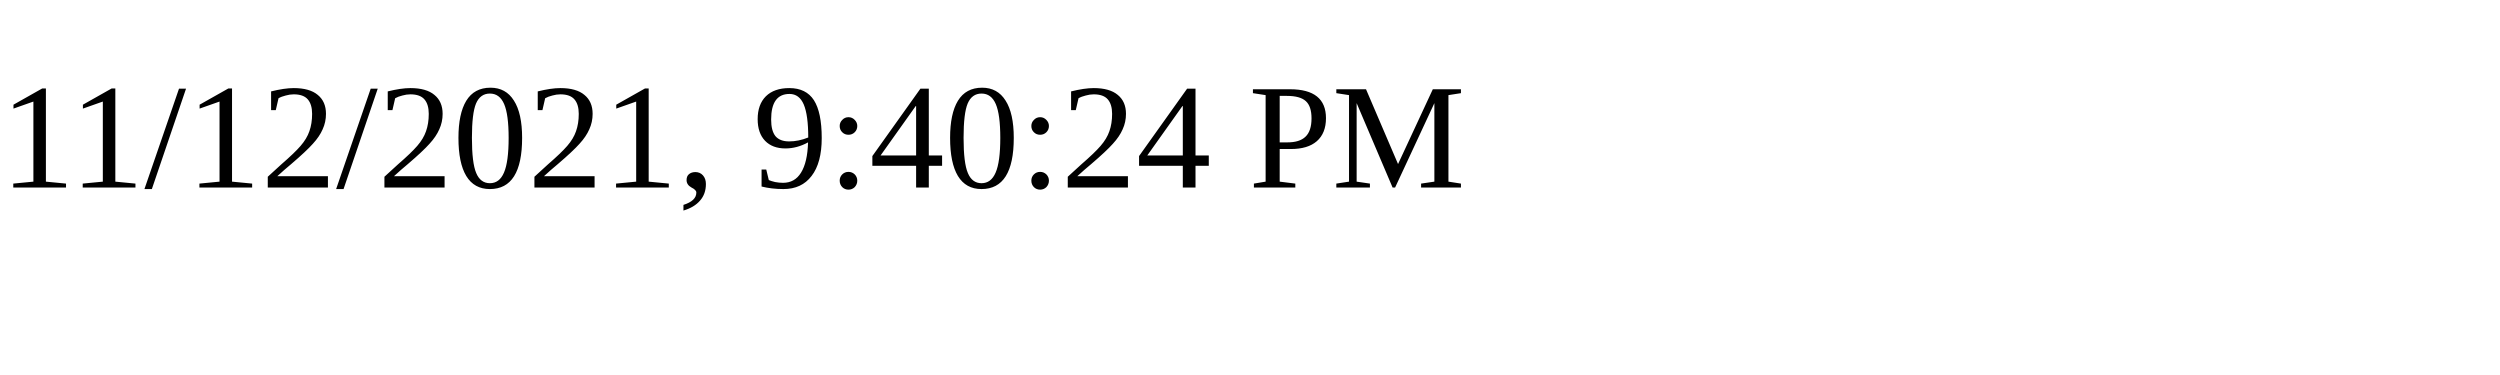
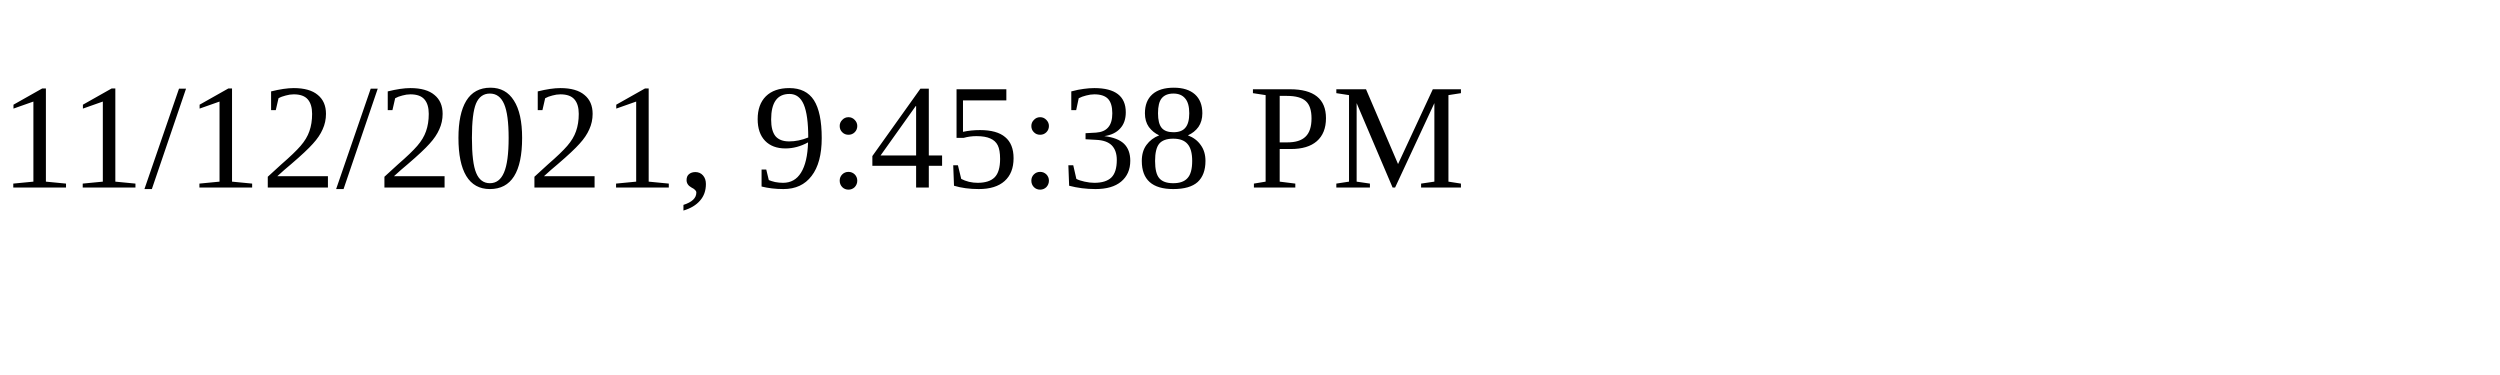
<svg xmlns="http://www.w3.org/2000/svg" height="30" width="200">
-   <text x="0" y="15">11/12/2021, 9:40:24 PM</text>
+   <text x="0" y="15">11/12/2021, 9:45:38 PM</text>
</svg>
